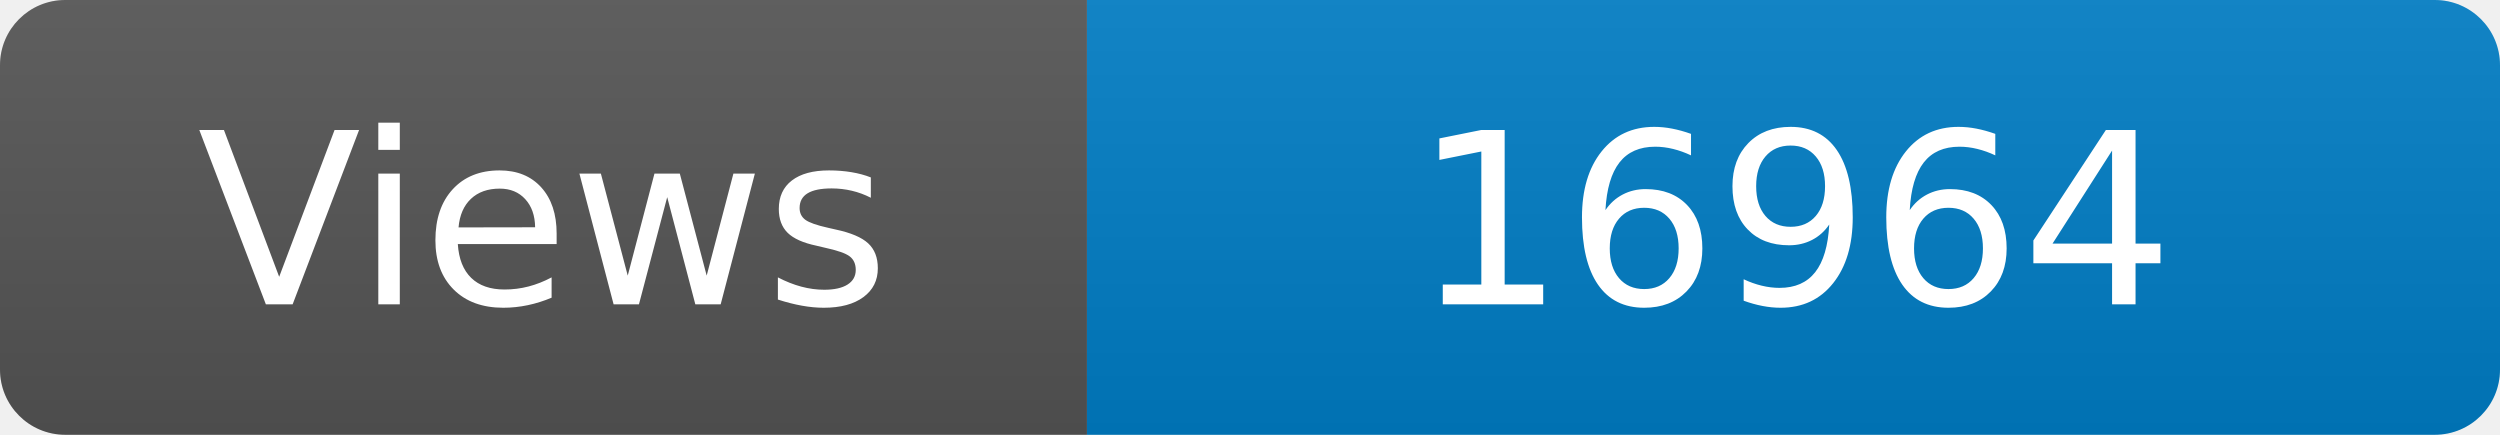
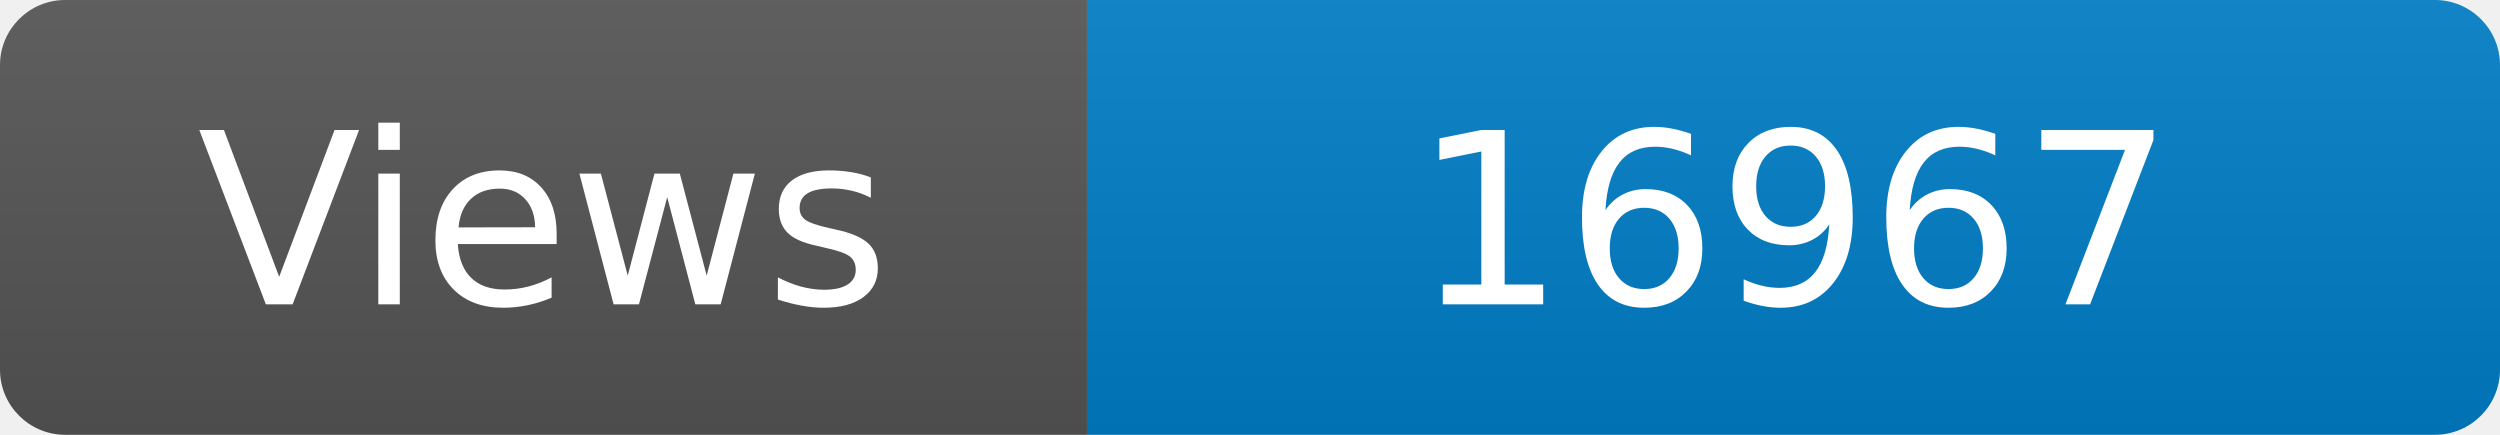
<svg xmlns="http://www.w3.org/2000/svg" width="115" height="20" role="img" aria-label="Maintained?: yes">
  <linearGradient id="s" x2="0" y2="100%">
    <stop offset="0" stop-color="#bbb" stop-opacity=".1" />
    <stop offset="1" stop-opacity=".1" />
  </linearGradient>
  <clipPath id="r">
    <rect width="115" height="20" rx="3" fill="#fff" />
  </clipPath>
  <g clip-path="url(#r)">
    <rect width="50" height="20" fill="#555" />
    <rect x="50" width="160" height="20" fill="#007ec6" />
    <rect width="115" height="20" fill="url(#s)" />
  </g>
  <g fill="#fff" text-anchor="middle" font-family="Verdana,Geneva,DejaVu Sans,sans-serif" font-size="110">
    <text x="250" y="140" transform="scale(.1)" fill="#fff">Views</text>
-     <text x="825" y="140" transform="scale(.1)" fill="#fff">16964</text>
+     <text x="825" y="140" transform="scale(.1)" fill="#fff">16967</text>
  </g>
</svg>
